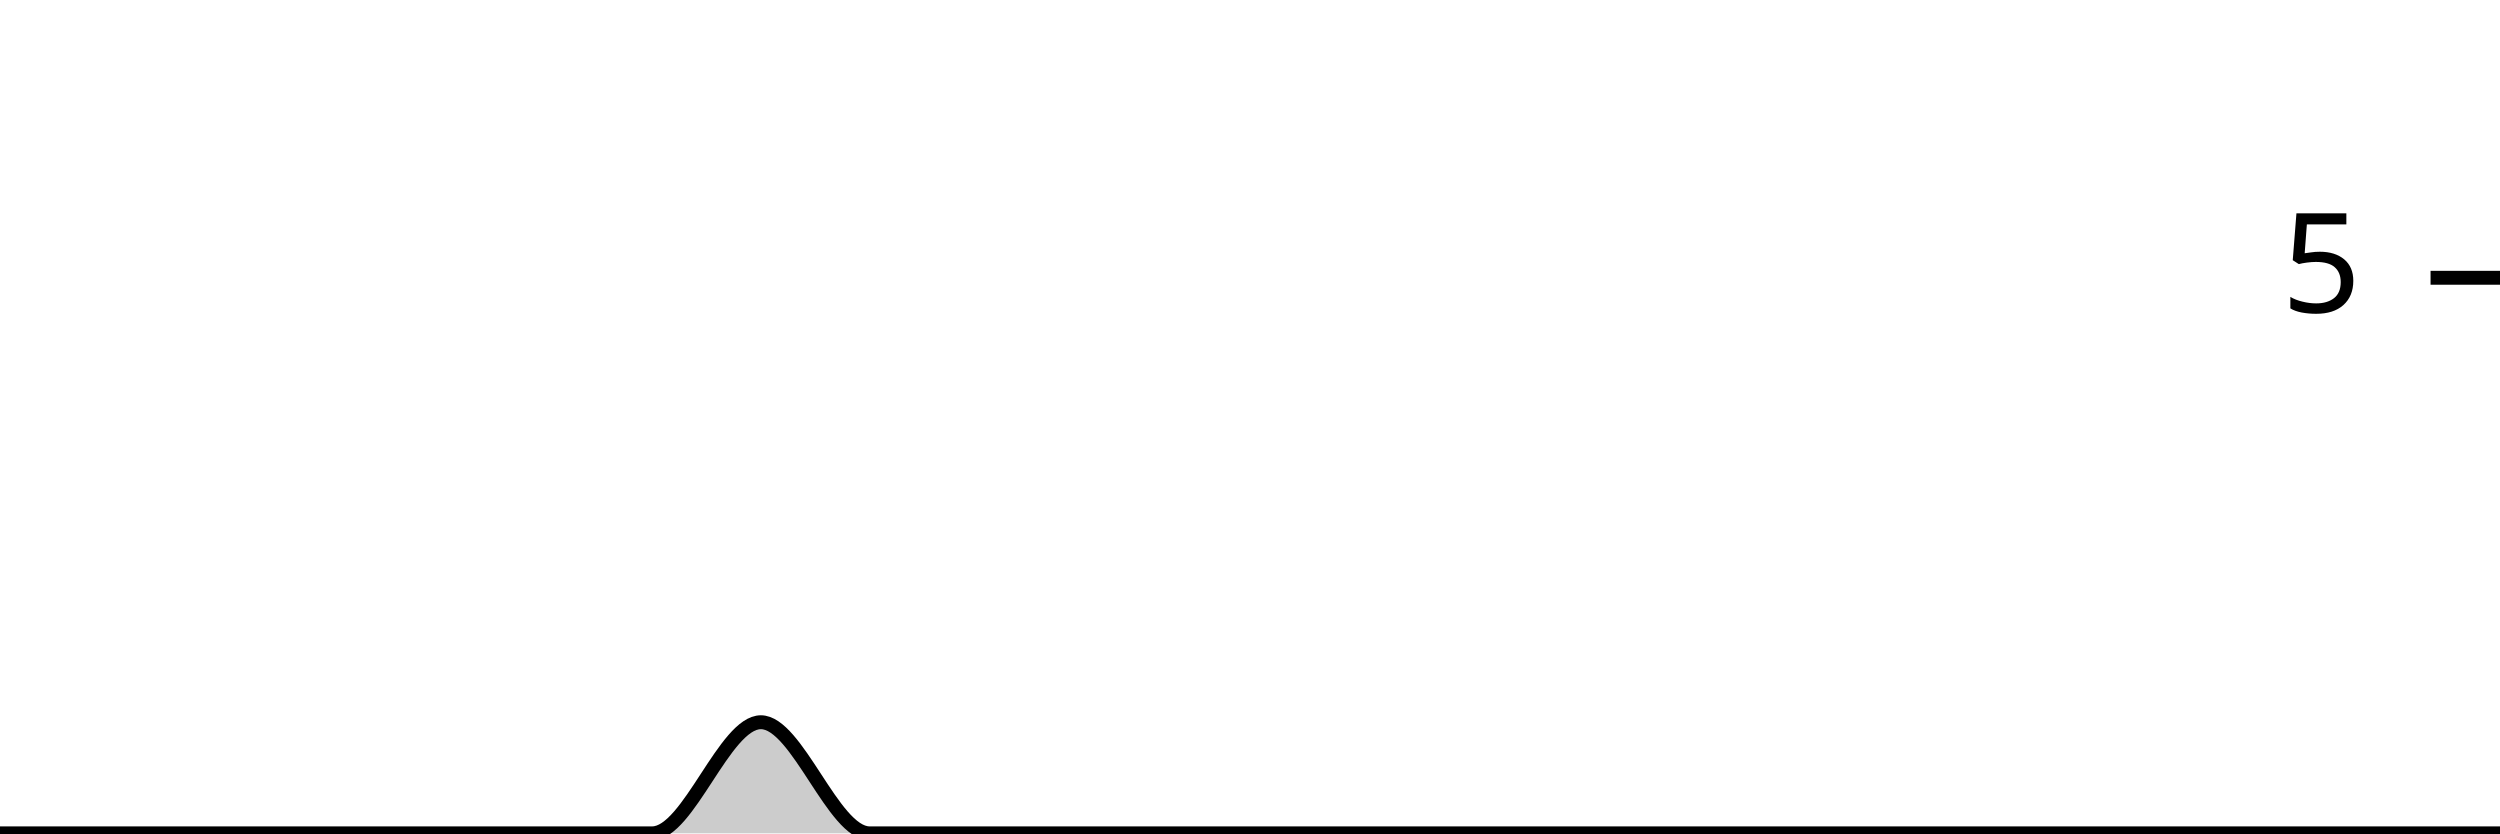
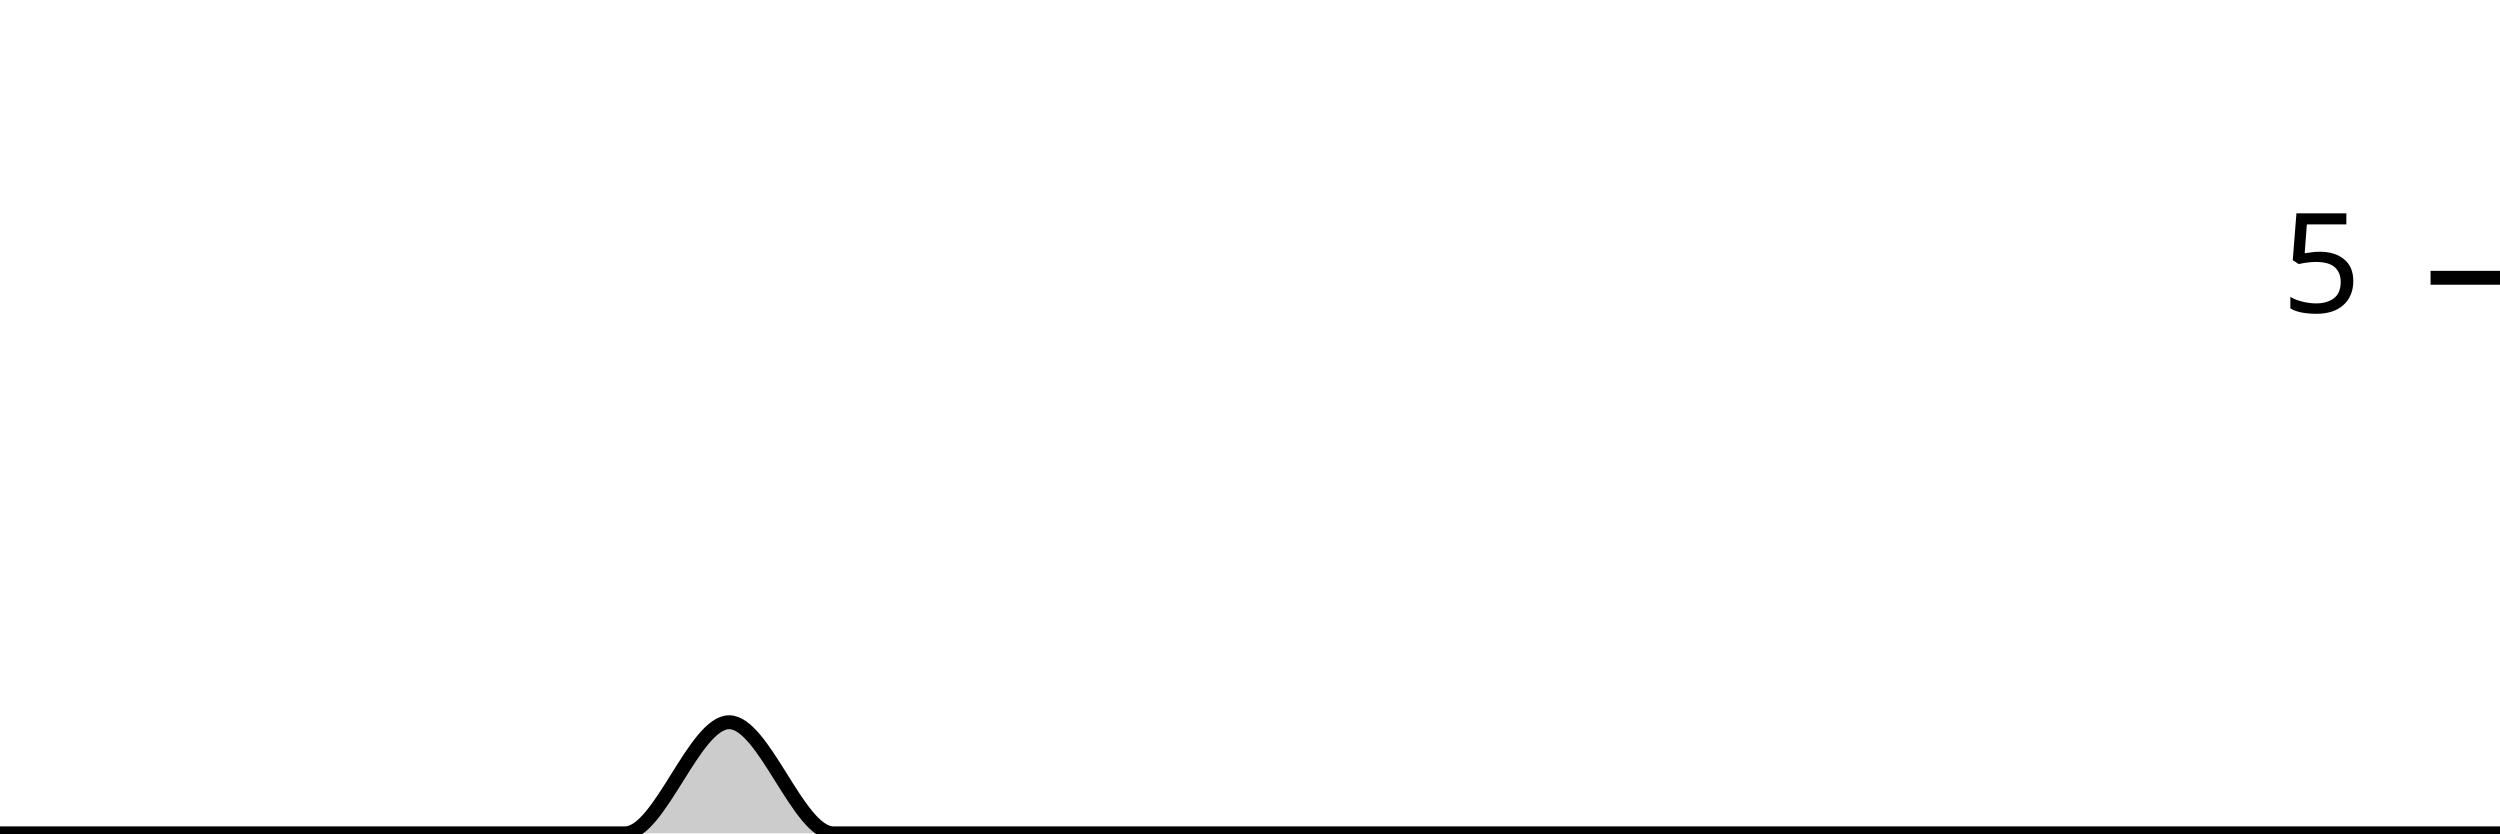
<svg xmlns="http://www.w3.org/2000/svg" viewBox="0 0 180 60">
  <g transform="translate(0,20)">
-     <path class="area" fill="rgba(0, 0, 0, 0.2)" d="M0,40C2.609,40,5.217,40,7.826,40C10.435,40,13.043,40,15.652,40C18.261,40,20.87,40,23.478,40C26.087,40,28.696,40,31.304,40C33.913,40,36.522,40,39.13,40C41.739,40,44.348,40,46.957,40C49.565,40,52.174,32,54.783,32C57.391,32,60,40,62.609,40C65.217,40,67.826,40,70.435,40C73.043,40,75.652,40,78.261,40C80.87,40,83.478,40,86.087,40C88.696,40,91.304,40,93.913,40C96.522,40,99.13,40,101.739,40C104.348,40,106.957,40,109.565,40C112.174,40,114.783,40,117.391,40C120,40,122.609,40,125.217,40C127.826,40,130.435,40,133.043,40C135.652,40,138.261,40,140.87,40C143.478,40,146.087,40,148.696,40C151.304,40,153.913,40,156.522,40C159.13,40,161.739,40,164.348,40C166.957,40,169.565,40,172.174,40C174.783,40,177.391,40,180,40L180,40C177.391,40,174.783,40,172.174,40C169.565,40,166.957,40,164.348,40C161.739,40,159.13,40,156.522,40C153.913,40,151.304,40,148.696,40C146.087,40,143.478,40,140.87,40C138.261,40,135.652,40,133.043,40C130.435,40,127.826,40,125.217,40C122.609,40,120,40,117.391,40C114.783,40,112.174,40,109.565,40C106.957,40,104.348,40,101.739,40C99.13,40,96.522,40,93.913,40C91.304,40,88.696,40,86.087,40C83.478,40,80.87,40,78.261,40C75.652,40,73.043,40,70.435,40C67.826,40,65.217,40,62.609,40C60,40,57.391,40,54.783,40C52.174,40,49.565,40,46.957,40C44.348,40,41.739,40,39.13,40C36.522,40,33.913,40,31.304,40C28.696,40,26.087,40,23.478,40C20.87,40,18.261,40,15.652,40C13.043,40,10.435,40,7.826,40C5.217,40,2.609,40,0,40Z" />
-     <path class="line" stroke="black" fill="none" d="M0,40C2.609,40,5.217,40,7.826,40C10.435,40,13.043,40,15.652,40C18.261,40,20.87,40,23.478,40C26.087,40,28.696,40,31.304,40C33.913,40,36.522,40,39.13,40C41.739,40,44.348,40,46.957,40C49.565,40,52.174,32,54.783,32C57.391,32,60,40,62.609,40C65.217,40,67.826,40,70.435,40C73.043,40,75.652,40,78.261,40C80.87,40,83.478,40,86.087,40C88.696,40,91.304,40,93.913,40C96.522,40,99.13,40,101.739,40C104.348,40,106.957,40,109.565,40C112.174,40,114.783,40,117.391,40C120,40,122.609,40,125.217,40C127.826,40,130.435,40,133.043,40C135.652,40,138.261,40,140.87,40C143.478,40,146.087,40,148.696,40C151.304,40,153.913,40,156.522,40C159.13,40,161.739,40,164.348,40C166.957,40,169.565,40,172.174,40C174.783,40,177.391,40,180,40" />
+     <path class="area" fill="rgba(0, 0, 0, 0.2)" d="M0,40C2.5,40,5,40,7.5,40C10,40,12.5,40,15,40C17.5,40,20,40,22.5,40C25,40,27.5,40,30,40C32.5,40,35,40,37.5,40C40,40,42.5,40,45,40C47.5,40,50,32,52.5,32C55,32,57.5,40,60,40C62.5,40,65,40,67.5,40C70,40,72.5,40,75,40C77.5,40,80,40,82.5,40C85,40,87.5,40,90,40C92.5,40,95,40,97.5,40C100,40,102.5,40,105,40C107.5,40,110,40,112.5,40C115,40,117.5,40,120,40C122.5,40,125,40,127.5,40C130,40,132.5,40,135,40C137.5,40,140,40,142.5,40C145,40,147.5,40,150,40C152.5,40,155,40,157.5,40C160,40,162.5,40,165,40C167.5,40,170,40,172.5,40C175,40,177.5,40,180,40L180,40C177.5,40,175,40,172.5,40C170,40,167.5,40,165,40C162.5,40,160,40,157.5,40C155,40,152.5,40,150,40C147.5,40,145,40,142.5,40C140,40,137.5,40,135,40C132.5,40,130,40,127.5,40C125,40,122.5,40,120,40C117.5,40,115,40,112.5,40C110,40,107.5,40,105,40C102.5,40,100,40,97.5,40C95,40,92.5,40,90,40C87.5,40,85,40,82.5,40C80,40,77.5,40,75,40C72.5,40,70,40,67.5,40C65,40,62.5,40,60,40C57.5,40,55,40,52.5,40C50,40,47.5,40,45,40C42.5,40,40,40,37.5,40C35,40,32.5,40,30,40C27.5,40,25,40,22.5,40C20,40,17.5,40,15,40C12.5,40,10,40,7.5,40C5,40,2.5,40,0,40Z" />
+     <path class="line" stroke="black" fill="none" d="M0,40C2.5,40,5,40,7.5,40C10,40,12.5,40,15,40C17.5,40,20,40,22.5,40C25,40,27.5,40,30,40C32.5,40,35,40,37.5,40C40,40,42.5,40,45,40C47.5,40,50,32,52.5,32C55,32,57.5,40,60,40C62.5,40,65,40,67.5,40C70,40,72.5,40,75,40C77.5,40,80,40,82.5,40C85,40,87.5,40,90,40C92.5,40,95,40,97.5,40C100,40,102.5,40,105,40C107.5,40,110,40,112.5,40C115,40,117.5,40,120,40C122.5,40,125,40,127.5,40C130,40,132.5,40,135,40C137.5,40,140,40,142.5,40C145,40,147.5,40,150,40C152.5,40,155,40,157.5,40C160,40,162.5,40,165,40C167.5,40,170,40,172.5,40C175,40,177.5,40,180,40" />
    <path class="axis-ceiling" stroke-width="1" stroke="black" fill="none" d="M175,0L180,0" />
    <text class="axis-ceiling-label" font-family="sans-serif" text-anchor="end" font-size="10px" x="170" y="2.5">5</text>
  </g>
</svg>
